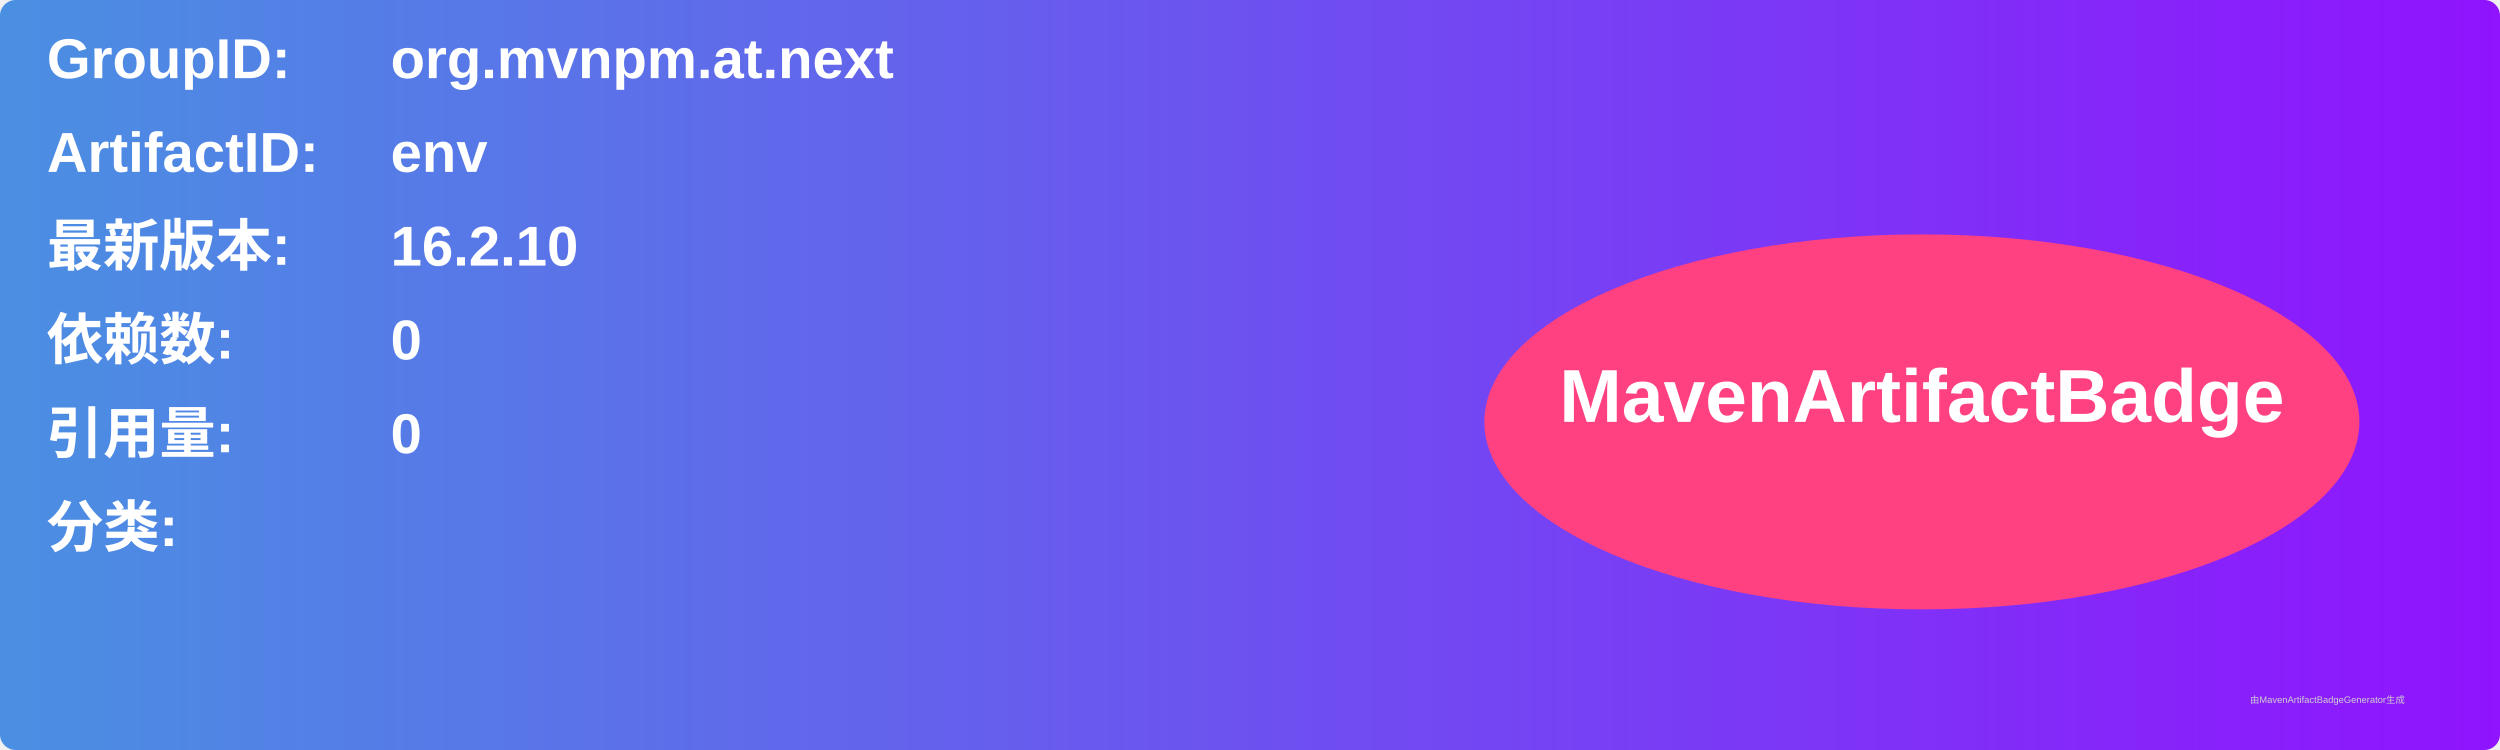
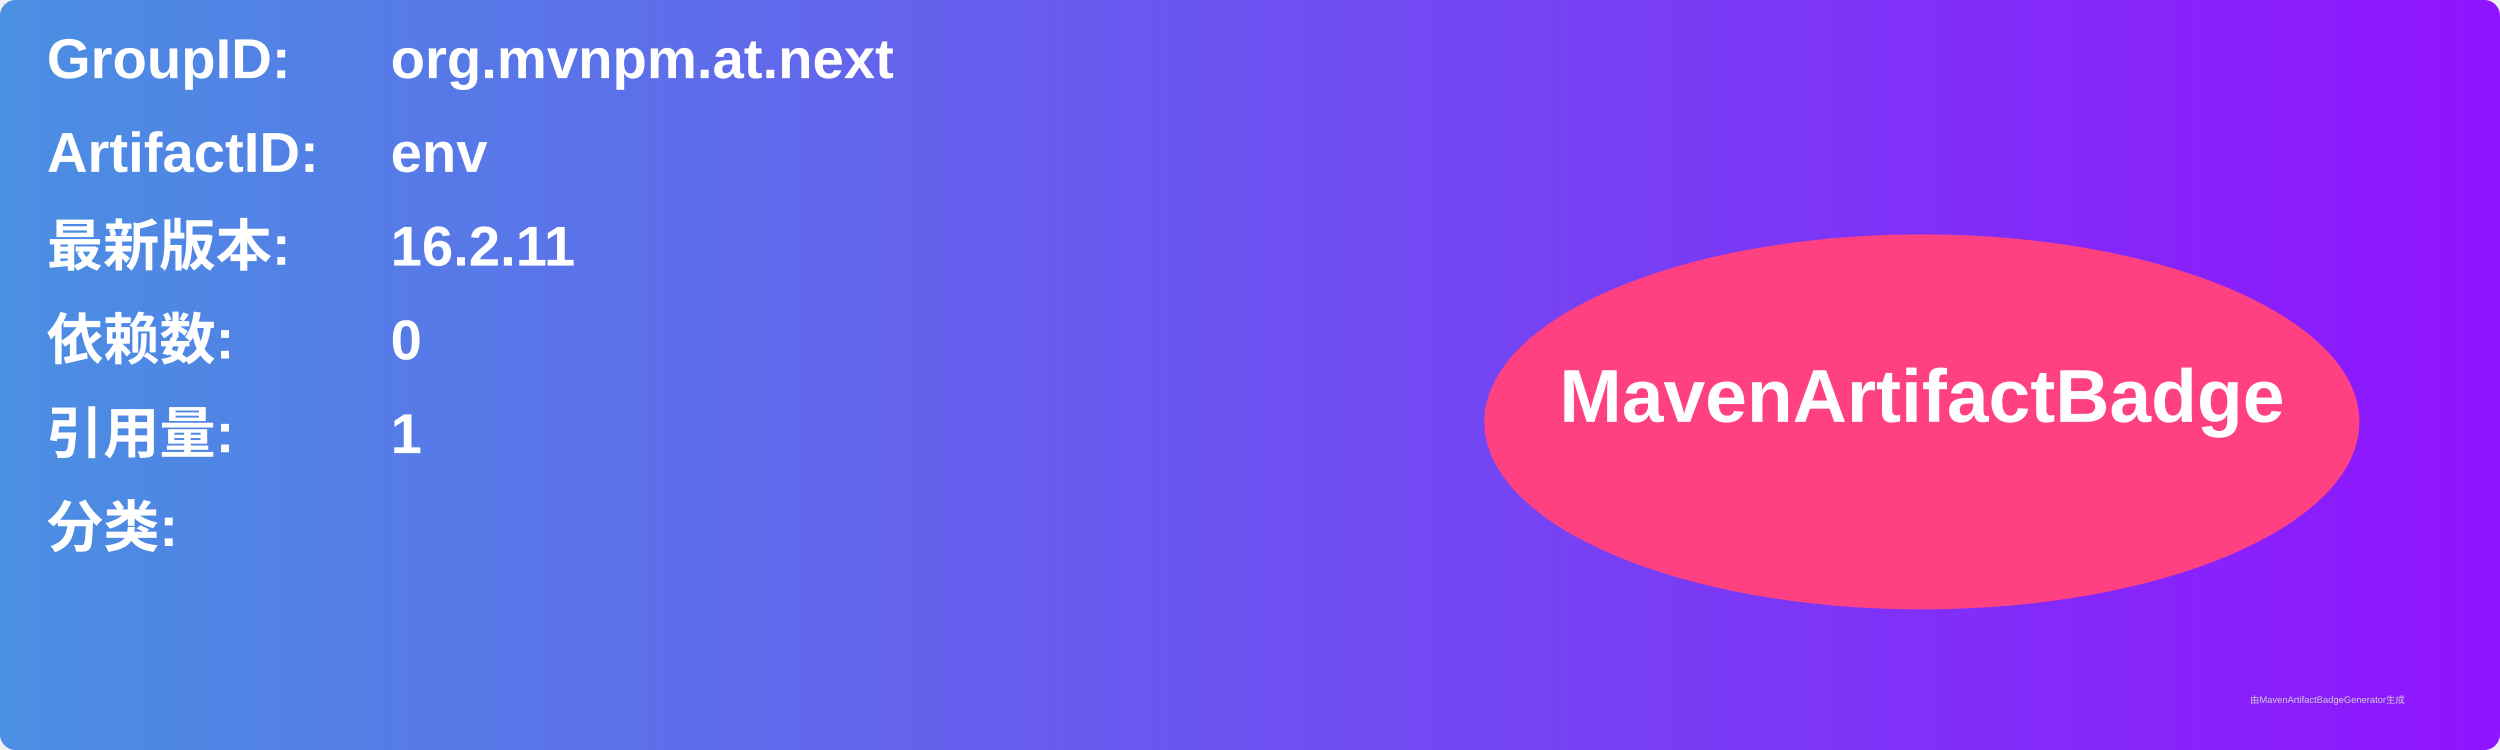
<svg xmlns="http://www.w3.org/2000/svg" width="800" height="240" viewBox="0 0 800 240">
  <linearGradient id="grad" x1="0%" y1="0%" x2="100%" y2="0%">
    <stop offset="0%" stop-color="#4a90e2" />
    <stop offset="100%" stop-color="#9013fe" />
  </linearGradient>
  <rect width="100%" height="100%" rx="5" ry="5" fill="url(#grad)" />
  <g transform="translate(15, 15)">
    <text x="0" y="10" font-family="Arial" font-size="18" fill="white" font-weight="bold" width="260">GroupID:</text>
    <text x="110" y="10" font-family="Arial" font-size="18" fill="white" font-weight="bold" width="460">org.mvnpm.at.next</text>
    <text x="0" y="40" font-family="Arial" font-size="18" fill="white" font-weight="bold" width="260">ArtifactID:</text>
    <text x="110" y="40" font-family="Arial" font-size="18" fill="white" font-weight="bold" width="460">env</text>
    <text x="0" y="70" font-family="Arial" font-size="18" fill="white" font-weight="bold">最新版本:</text>
    <text x="110" y="70" font-family="Arial" font-size="18" fill="white" font-weight="bold">
-       <tspan font-weight="bold">16.2.10</tspan>
+       <tspan font-weight="bold">16.2.11</tspan>
    </text>
    <text x="0" y="100" font-family="Arial" font-size="18" fill="white" font-weight="bold">依赖数: </text>
    <text x="110" y="100" font-family="Arial" font-size="18" fill="white">
      <tspan font-weight="bold">0</tspan>
    </text>
    <text x="0" y="130" font-family="Arial" font-size="18" fill="white" font-weight="bold">引用量: </text>
    <text x="110" y="130" font-family="Arial" font-size="18" fill="white">
-       <tspan font-weight="bold">0</tspan>
+       <tspan font-weight="bold">1</tspan>
    </text>
    <text x="0" y="160" font-family="Arial" font-size="18" fill="white" font-weight="bold">分类:</text>
    <text x="10" y="190" font-family="Arial" font-size="10" fill="white">
      <tspan font-weight="bold" />
    </text>
    <ellipse cx="600" cy="120" rx="140" ry="60" fill="#ff4081" />
    <text x="600" y="120" text-anchor="middle" font-family="Arial" font-size="24" fill="white" font-weight="bold">MavenArtifactBadge</text>
  </g>
  <text x="720" y="225" font-family="Arial" font-size="3" fill="#d0d0d0">由MavenArtifactBadgeGenerator生成</text>
</svg>
